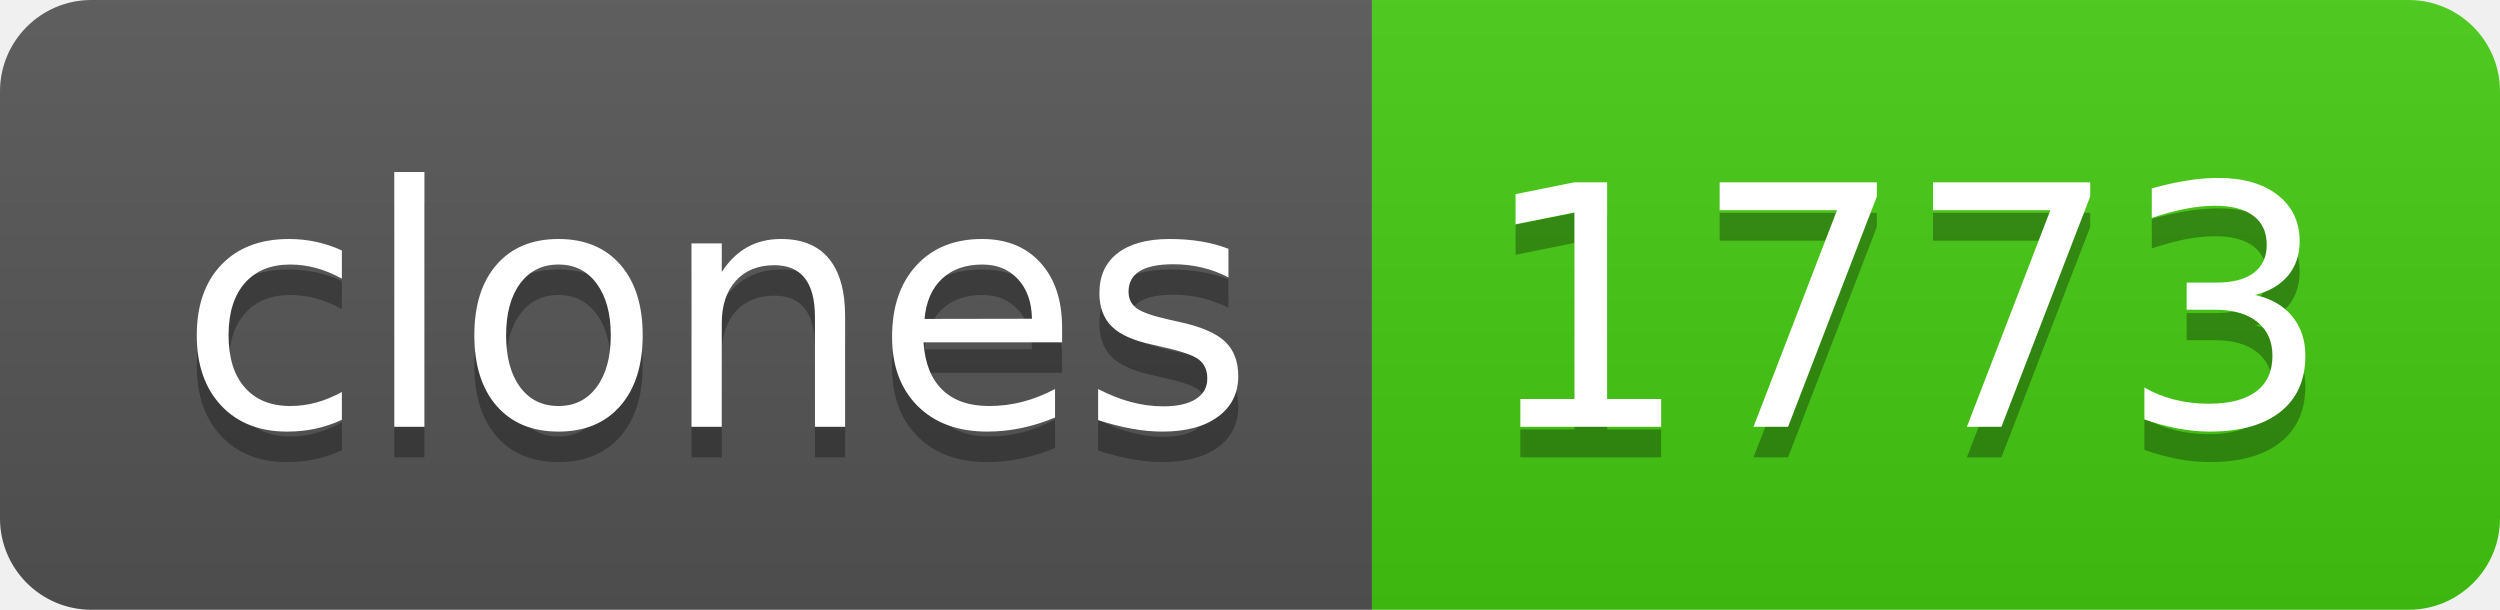
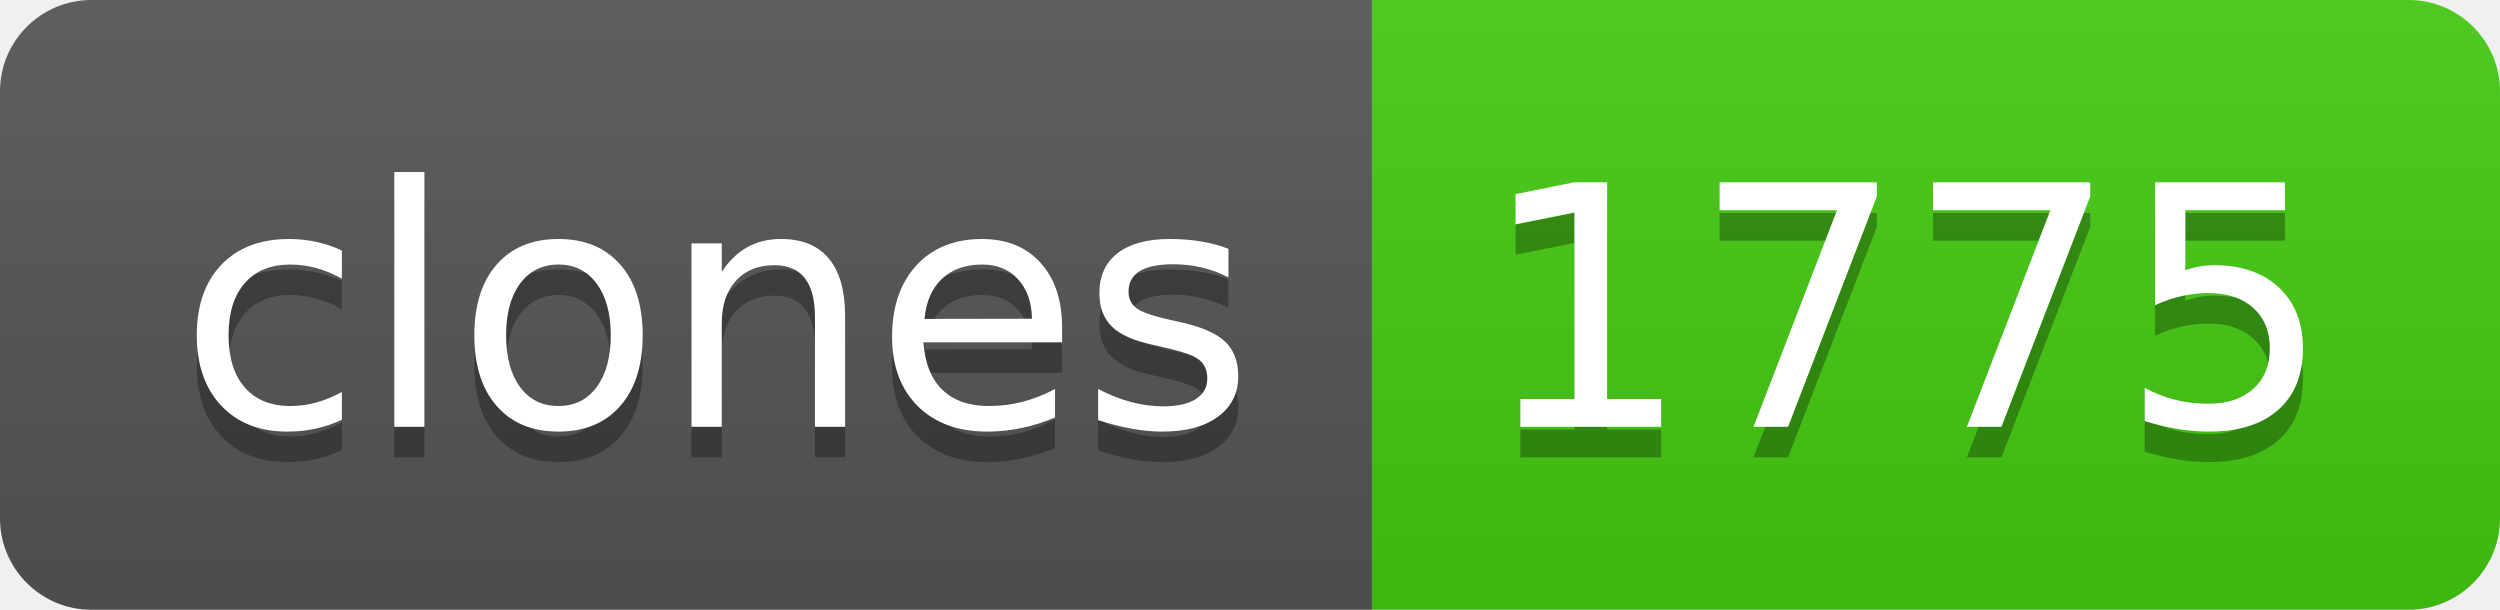
- <svg xmlns="http://www.w3.org/2000/svg" width="82" height="20" role="img" aria-label="clones: 1773">
+ <svg xmlns="http://www.w3.org/2000/svg" width="82" height="20" role="img" aria-label="clones: 1775">
  <linearGradient id="s" x2="0" y2="100%">
    <stop offset="0" stop-color="#bbb" stop-opacity=".1" />
    <stop offset="1" stop-opacity=".1" />
  </linearGradient>
  <clipPath id="r">
    <rect width="82" height="20" rx="3" fill="#fff" />
  </clipPath>
  <g clip-path="url(#r)">
    <rect width="45" height="20" fill="#555" />
    <rect x="45" width="37" height="20" fill="#4c1" />
    <rect width="82" height="20" fill="url(#s)" />
  </g>
  <g fill="#fff" text-anchor="middle" font-family="Verdana,Geneva,DejaVu Sans,sans-serif" text-rendering="geometricPrecision" font-size="110">
    <text aria-hidden="true" x="235" y="150" fill="#010101" fill-opacity=".3" transform="scale(.1)" textLength="350">clones</text>
    <text x="235" y="140" transform="scale(.1)" fill="#fff" textLength="350">clones</text>
-     <text aria-hidden="true" x="625" y="150" fill="#010101" fill-opacity=".3" transform="scale(.1)" textLength="270">1773</text>
-     <text x="625" y="140" transform="scale(.1)" fill="#fff" textLength="270">1773</text>
+     <text aria-hidden="true" x="625" y="150" fill="#010101" fill-opacity=".3" transform="scale(.1)" textLength="270">1775</text>
+     <text x="625" y="140" transform="scale(.1)" fill="#fff" textLength="270">1775</text>
  </g>
</svg>
